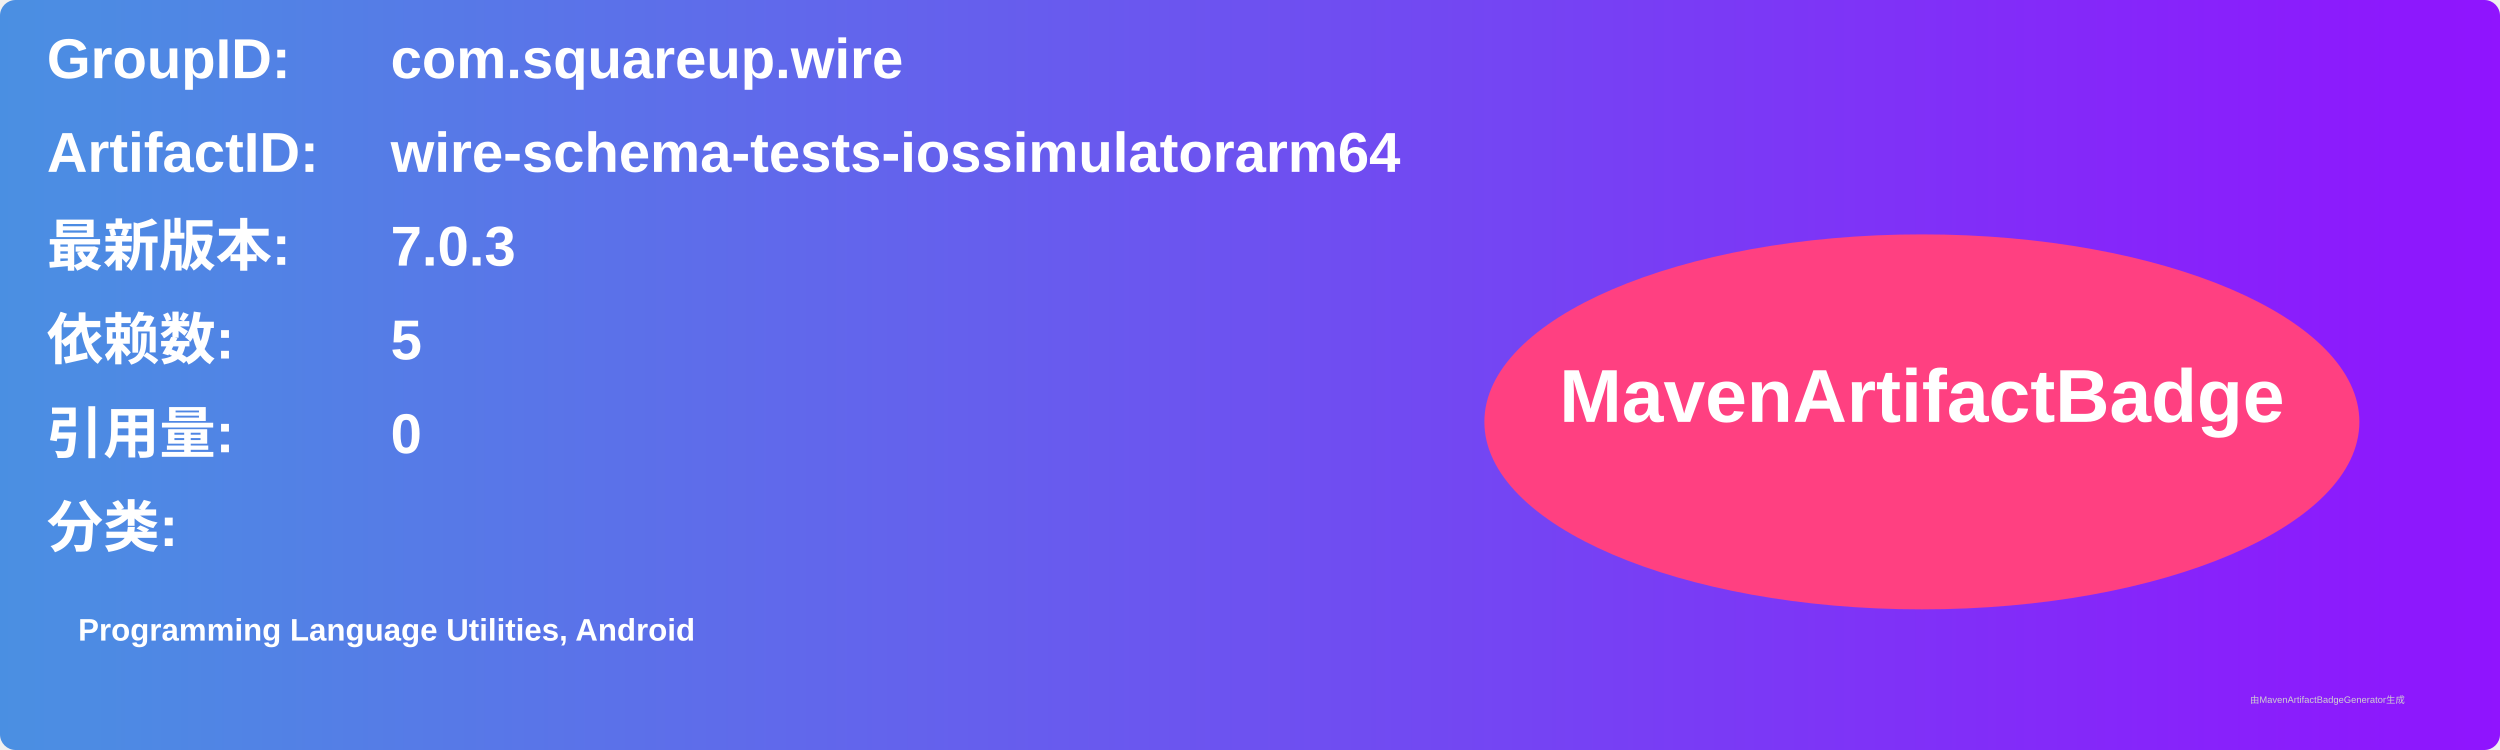
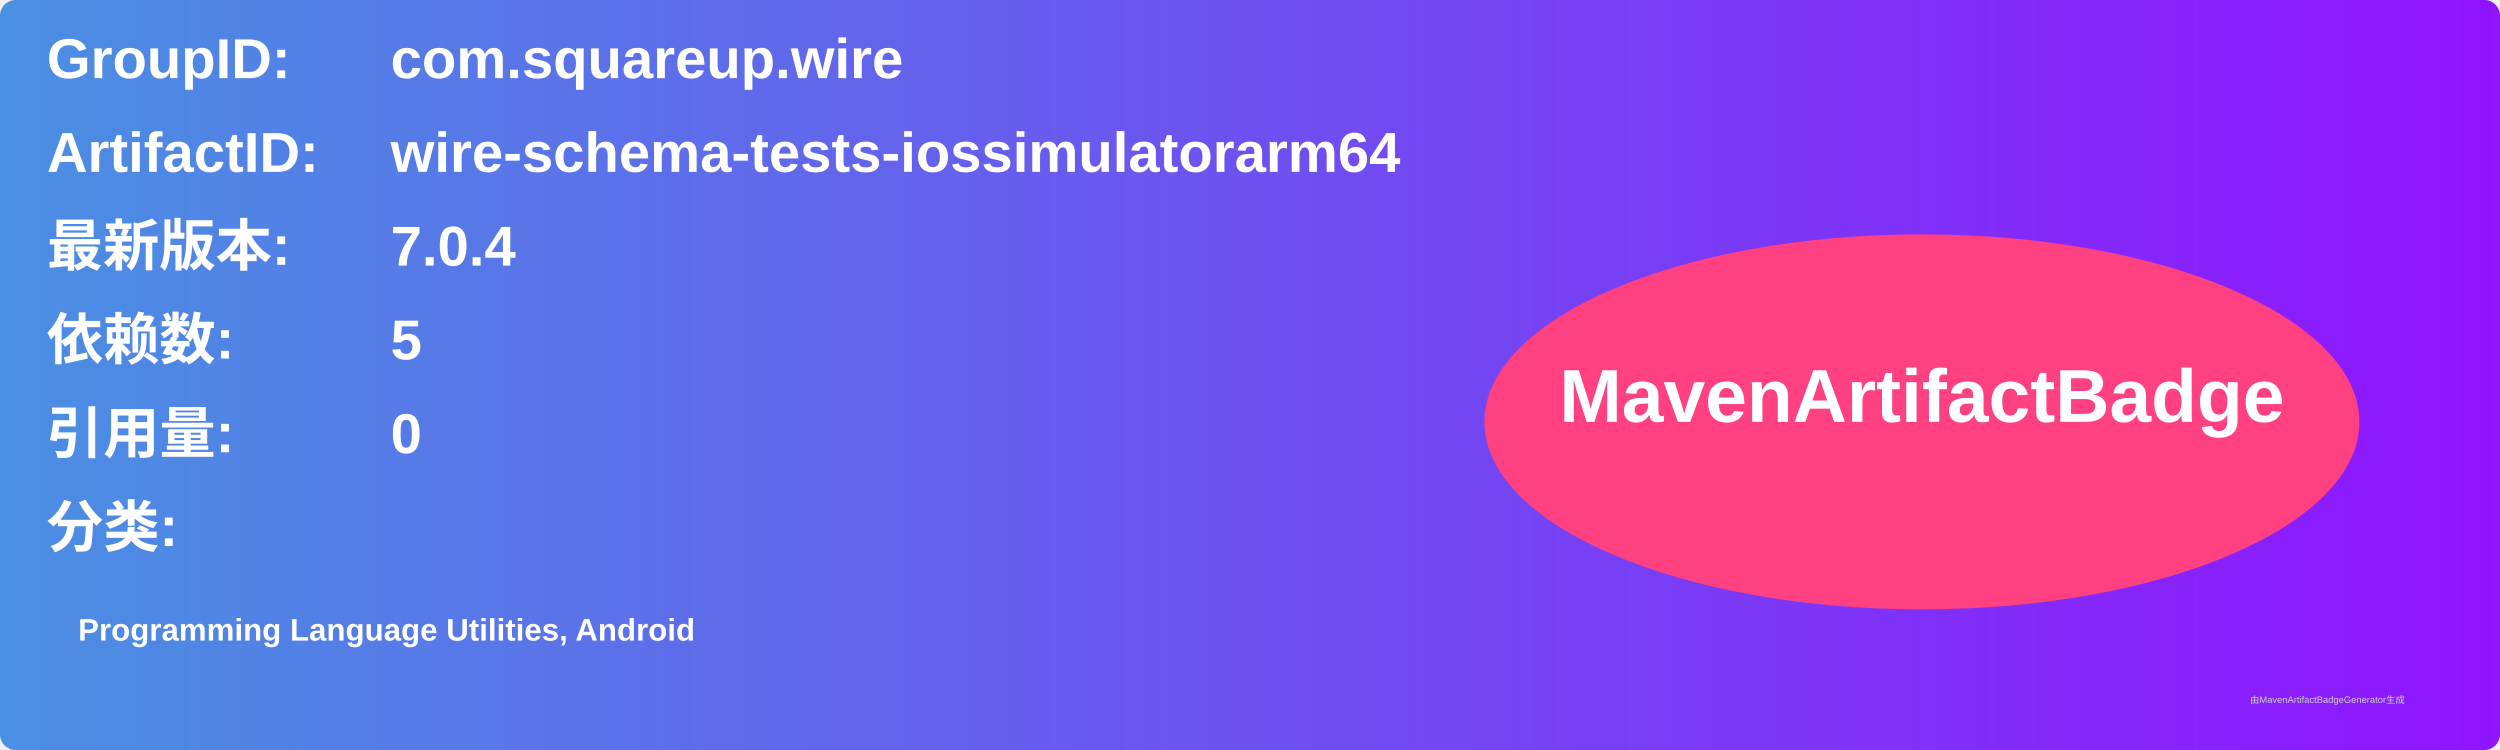
<svg xmlns="http://www.w3.org/2000/svg" width="800" height="240" viewBox="0 0 800 240">
  <linearGradient id="grad" x1="0%" y1="0%" x2="100%" y2="0%">
    <stop offset="0%" stop-color="#4a90e2" />
    <stop offset="100%" stop-color="#9013fe" />
  </linearGradient>
  <rect width="100%" height="100%" rx="5" ry="5" fill="url(#grad)" />
  <g transform="translate(15, 15)">
    <text x="0" y="10" font-family="Arial" font-size="18" fill="white" font-weight="bold" width="260">GroupID:</text>
    <text x="110" y="10" font-family="Arial" font-size="18" fill="white" font-weight="bold" width="460">com.squareup.wire</text>
    <text x="0" y="40" font-family="Arial" font-size="18" fill="white" font-weight="bold" width="260">ArtifactID:</text>
    <text x="110" y="40" font-family="Arial" font-size="18" fill="white" font-weight="bold" width="460">wire-schema-tests-iossimulatorarm64</text>
    <text x="0" y="70" font-family="Arial" font-size="18" fill="white" font-weight="bold">最新版本:</text>
    <text x="110" y="70" font-family="Arial" font-size="18" fill="white" font-weight="bold">
-       <tspan font-weight="bold">7.0.3</tspan>
+       <tspan font-weight="bold">7.0.4</tspan>
    </text>
    <text x="0" y="100" font-family="Arial" font-size="18" fill="white" font-weight="bold">依赖数: </text>
    <text x="110" y="100" font-family="Arial" font-size="18" fill="white">
      <tspan font-weight="bold">5</tspan>
    </text>
    <text x="0" y="130" font-family="Arial" font-size="18" fill="white" font-weight="bold">引用量: </text>
    <text x="110" y="130" font-family="Arial" font-size="18" fill="white">
      <tspan font-weight="bold">0</tspan>
    </text>
    <text x="0" y="160" font-family="Arial" font-size="18" fill="white" font-weight="bold">分类:</text>
    <text x="10" y="190" font-family="Arial" font-size="10" fill="white">
      <tspan font-weight="bold">Programming Language Utilities, Android</tspan>
    </text>
    <ellipse cx="600" cy="120" rx="140" ry="60" fill="#ff4081" />
    <text x="600" y="120" text-anchor="middle" font-family="Arial" font-size="24" fill="white" font-weight="bold">MavenArtifactBadge</text>
  </g>
  <text x="720" y="225" font-family="Arial" font-size="3" fill="#d0d0d0">由MavenArtifactBadgeGenerator生成</text>
</svg>
